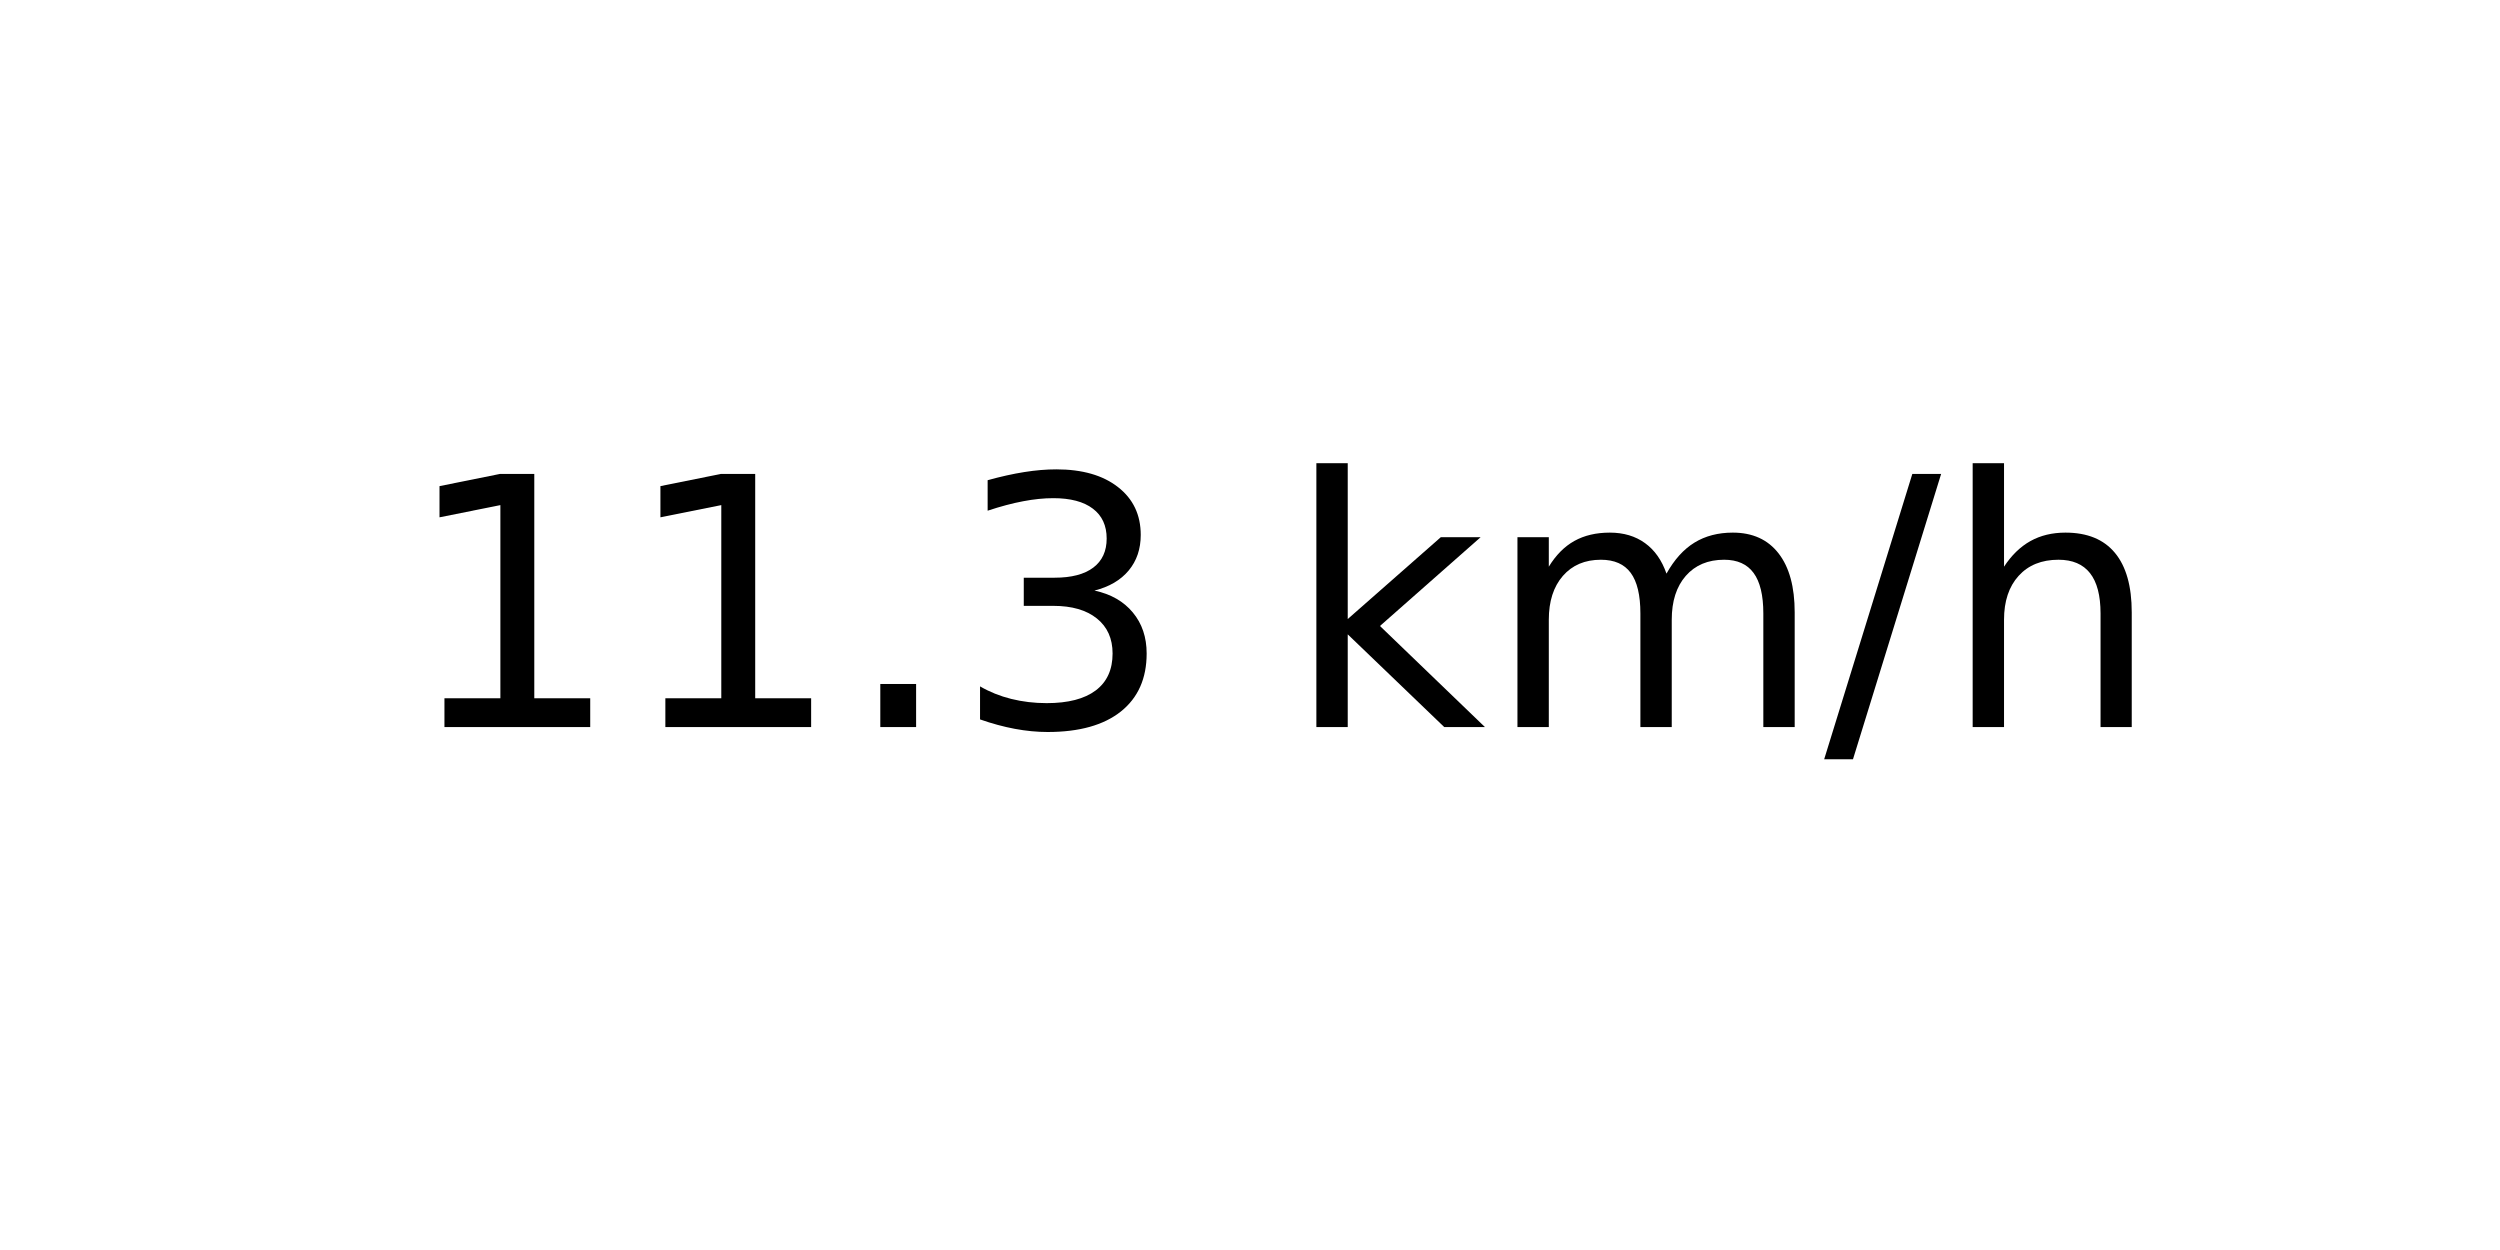
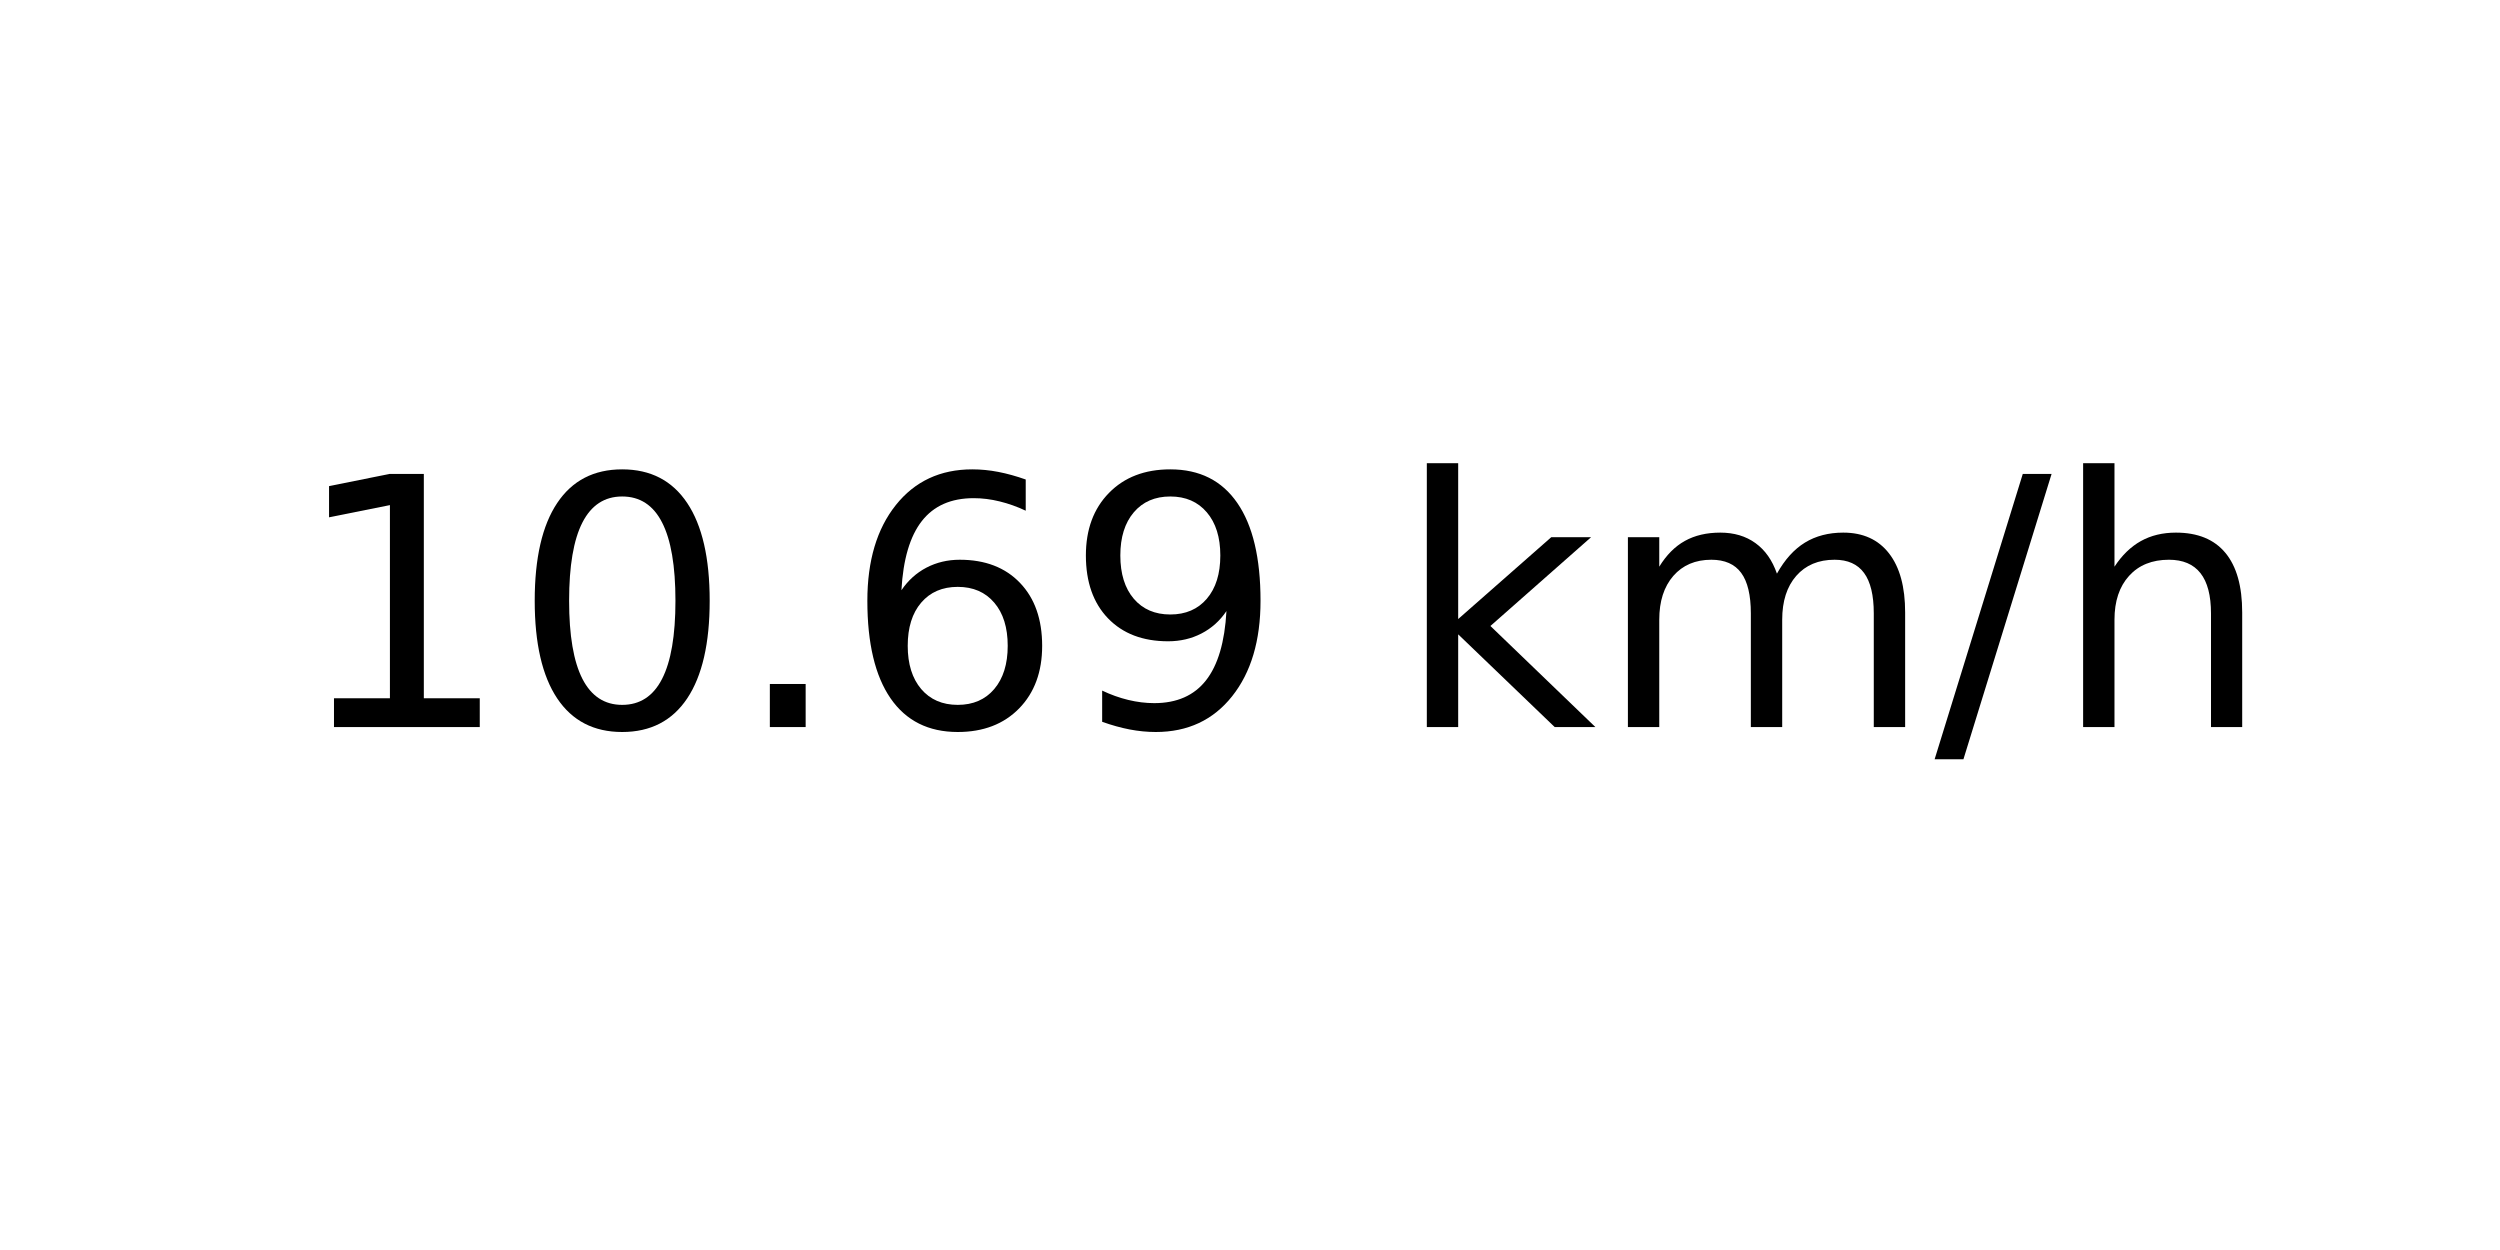
<svg xmlns="http://www.w3.org/2000/svg" xmlns:xlink="http://www.w3.org/1999/xlink" width="72pt" height="36pt" viewBox="0 0 72 36" version="1.1">
  <defs>
    <style type="text/css">*{stroke-linejoin: round; stroke-linecap: butt}</style>
  </defs>
  <g id="figure_1">
    <g id="axes_1">
      <g id="text_1">
-         <g transform="translate(11.55937 20.93937) scale(0.1 -0.1)">
+         <g transform="translate(8.378125 20.93937) scale(0.1 -0.1)">
          <defs>
            <path id="DejaVuSans-31" d="M 794 531  L 1825 531  L 1825 4091  L 703 3866  L 703 4441  L 1819 4666  L 2450 4666  L 2450 531  L 3481 531  L 3481 0  L 794 0  L 794 531  z " transform="scale(0.015625)" />
+             <path id="DejaVuSans-30" d="M 2034 4250  Q 1547 4250 1301 3770  Q 1056 3291 1056 2328  Q 1056 1369 1301 889  Q 1547 409 2034 409  Q 2525 409 2770 889  Q 3016 1369 3016 2328  Q 3016 3291 2770 3770  Q 2525 4250 2034 4250  z M 2034 4750  Q 2819 4750 3233 4129  Q 3647 3509 3647 2328  Q 3647 1150 3233 529  Q 2819 -91 2034 -91  Q 1250 -91 836 529  Q 422 1150 422 2328  Q 422 3509 836 4129  Q 1250 4750 2034 4750  z " transform="scale(0.015625)" />
            <path id="DejaVuSans-2e" d="M 684 794  L 1344 794  L 1344 0  L 684 0  L 684 794  z " transform="scale(0.015625)" />
-             <path id="DejaVuSans-33" d="M 2597 2516  Q 3050 2419 3304 2112  Q 3559 1806 3559 1356  Q 3559 666 3084 287  Q 2609 -91 1734 -91  Q 1441 -91 1130 -33  Q 819 25 488 141  L 488 750  Q 750 597 1062 519  Q 1375 441 1716 441  Q 2309 441 2620 675  Q 2931 909 2931 1356  Q 2931 1769 2642 2001  Q 2353 2234 1838 2234  L 1294 2234  L 1294 2753  L 1863 2753  Q 2328 2753 2575 2939  Q 2822 3125 2822 3475  Q 2822 3834 2567 4026  Q 2313 4219 1838 4219  Q 1578 4219 1281 4162  Q 984 4106 628 3988  L 628 4550  Q 988 4650 1302 4700  Q 1616 4750 1894 4750  Q 2613 4750 3031 4423  Q 3450 4097 3450 3541  Q 3450 3153 3228 2886  Q 3006 2619 2597 2516  z " transform="scale(0.015625)" />
+             <path id="DejaVuSans-36" d="M 2113 2584  Q 1688 2584 1439 2293  Q 1191 2003 1191 1497  Q 1191 994 1439 701  Q 1688 409 2113 409  Q 2538 409 2786 701  Q 3034 994 3034 1497  Q 3034 2003 2786 2293  Q 2538 2584 2113 2584  z M 3366 4563  L 3366 3988  Q 3128 4100 2886 4159  Q 2644 4219 2406 4219  Q 1781 4219 1451 3797  Q 1122 3375 1075 2522  Q 1259 2794 1537 2939  Q 1816 3084 2150 3084  Q 2853 3084 3261 2657  Q 3669 2231 3669 1497  Q 3669 778 3244 343  Q 2819 -91 2113 -91  Q 1303 -91 875 529  Q 447 1150 447 2328  Q 447 3434 972 4092  Q 1497 4750 2381 4750  Q 2619 4750 2861 4703  Q 3103 4656 3366 4563  z " transform="scale(0.015625)" />
+             <path id="DejaVuSans-39" d="M 703 97  L 703 672  Q 941 559 1184 500  Q 1428 441 1663 441  Q 2288 441 2617 861  Q 2947 1281 2994 2138  Q 2813 1869 2534 1725  Q 2256 1581 1919 1581  Q 1219 1581 811 2004  Q 403 2428 403 3163  Q 403 3881 828 4315  Q 1253 4750 1959 4750  Q 2769 4750 3195 4129  Q 3622 3509 3622 2328  Q 3622 1225 3098 567  Q 2575 -91 1691 -91  Q 1453 -91 1209 -44  Q 966 3 703 97  z M 1959 2075  Q 2384 2075 2632 2365  Q 2881 2656 2881 3163  Q 2881 3666 2632 3958  Q 2384 4250 1959 4250  Q 1534 4250 1286 3958  Q 1038 3666 1038 3163  Q 1038 2656 1286 2365  Q 1534 2075 1959 2075  z " transform="scale(0.015625)" />
            <path id="DejaVuSans-20" transform="scale(0.015625)" />
            <path id="DejaVuSans-6b" d="M 581 4863  L 1159 4863  L 1159 1991  L 2875 3500  L 3609 3500  L 1753 1863  L 3688 0  L 2938 0  L 1159 1709  L 1159 0  L 581 0  L 581 4863  z " transform="scale(0.015625)" />
            <path id="DejaVuSans-6d" d="M 3328 2828  Q 3544 3216 3844 3400  Q 4144 3584 4550 3584  Q 5097 3584 5394 3201  Q 5691 2819 5691 2113  L 5691 0  L 5113 0  L 5113 2094  Q 5113 2597 4934 2840  Q 4756 3084 4391 3084  Q 3944 3084 3684 2787  Q 3425 2491 3425 1978  L 3425 0  L 2847 0  L 2847 2094  Q 2847 2600 2669 2842  Q 2491 3084 2119 3084  Q 1678 3084 1418 2786  Q 1159 2488 1159 1978  L 1159 0  L 581 0  L 581 3500  L 1159 3500  L 1159 2956  Q 1356 3278 1631 3431  Q 1906 3584 2284 3584  Q 2666 3584 2933 3390  Q 3200 3197 3328 2828  z " transform="scale(0.015625)" />
            <path id="DejaVuSans-2f" d="M 1625 4666  L 2156 4666  L 531 -594  L 0 -594  L 1625 4666  z " transform="scale(0.015625)" />
            <path id="DejaVuSans-68" d="M 3513 2113  L 3513 0  L 2938 0  L 2938 2094  Q 2938 2591 2744 2837  Q 2550 3084 2163 3084  Q 1697 3084 1428 2787  Q 1159 2491 1159 1978  L 1159 0  L 581 0  L 581 4863  L 1159 4863  L 1159 2956  Q 1366 3272 1645 3428  Q 1925 3584 2291 3584  Q 2894 3584 3203 3211  Q 3513 2838 3513 2113  z " transform="scale(0.015625)" />
          </defs>
          <use xlink:href="#DejaVuSans-31" />
-           <use xlink:href="#DejaVuSans-31" x="63.623" />
+           <use xlink:href="#DejaVuSans-30" x="63.623" />
          <use xlink:href="#DejaVuSans-2e" x="127.246" />
-           <use xlink:href="#DejaVuSans-33" x="159.033" />
-           <use xlink:href="#DejaVuSans-20" x="222.656" />
-           <use xlink:href="#DejaVuSans-6b" x="254.443" />
-           <use xlink:href="#DejaVuSans-6d" x="312.354" />
-           <use xlink:href="#DejaVuSans-2f" x="409.766" />
-           <use xlink:href="#DejaVuSans-68" x="443.457" />
+           <use xlink:href="#DejaVuSans-36" x="159.033" />
+           <use xlink:href="#DejaVuSans-39" x="222.656" />
+           <use xlink:href="#DejaVuSans-20" x="286.279" />
+           <use xlink:href="#DejaVuSans-6b" x="318.066" />
+           <use xlink:href="#DejaVuSans-6d" x="375.977" />
+           <use xlink:href="#DejaVuSans-2f" x="473.389" />
+           <use xlink:href="#DejaVuSans-68" x="507.08" />
        </g>
      </g>
    </g>
  </g>
</svg>
